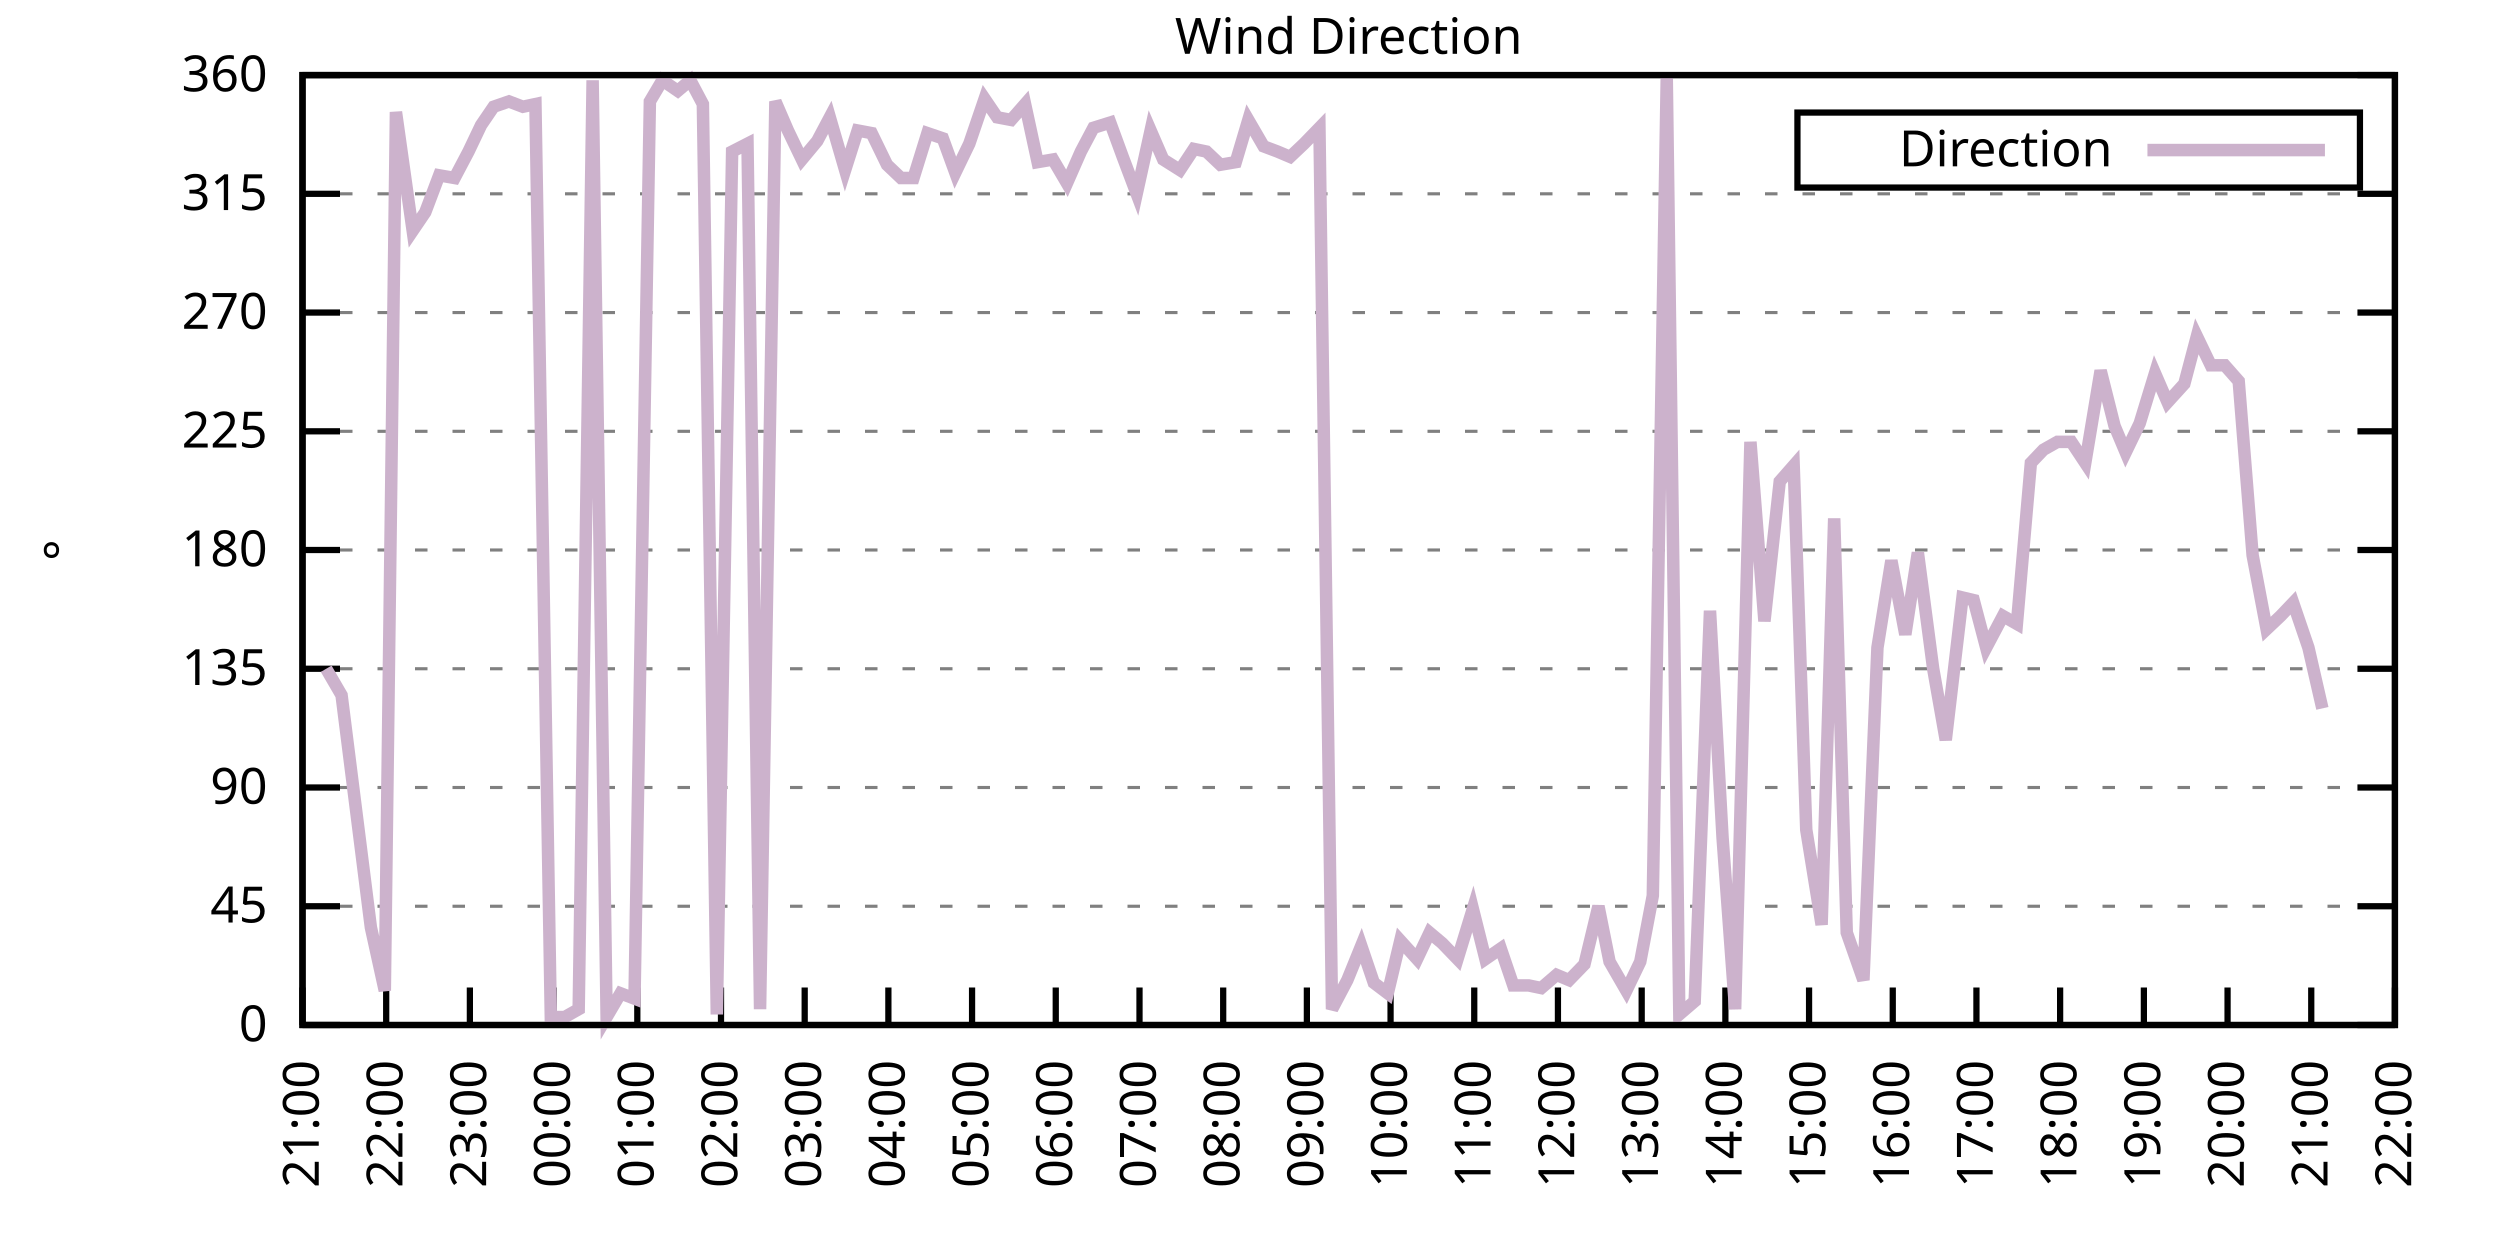
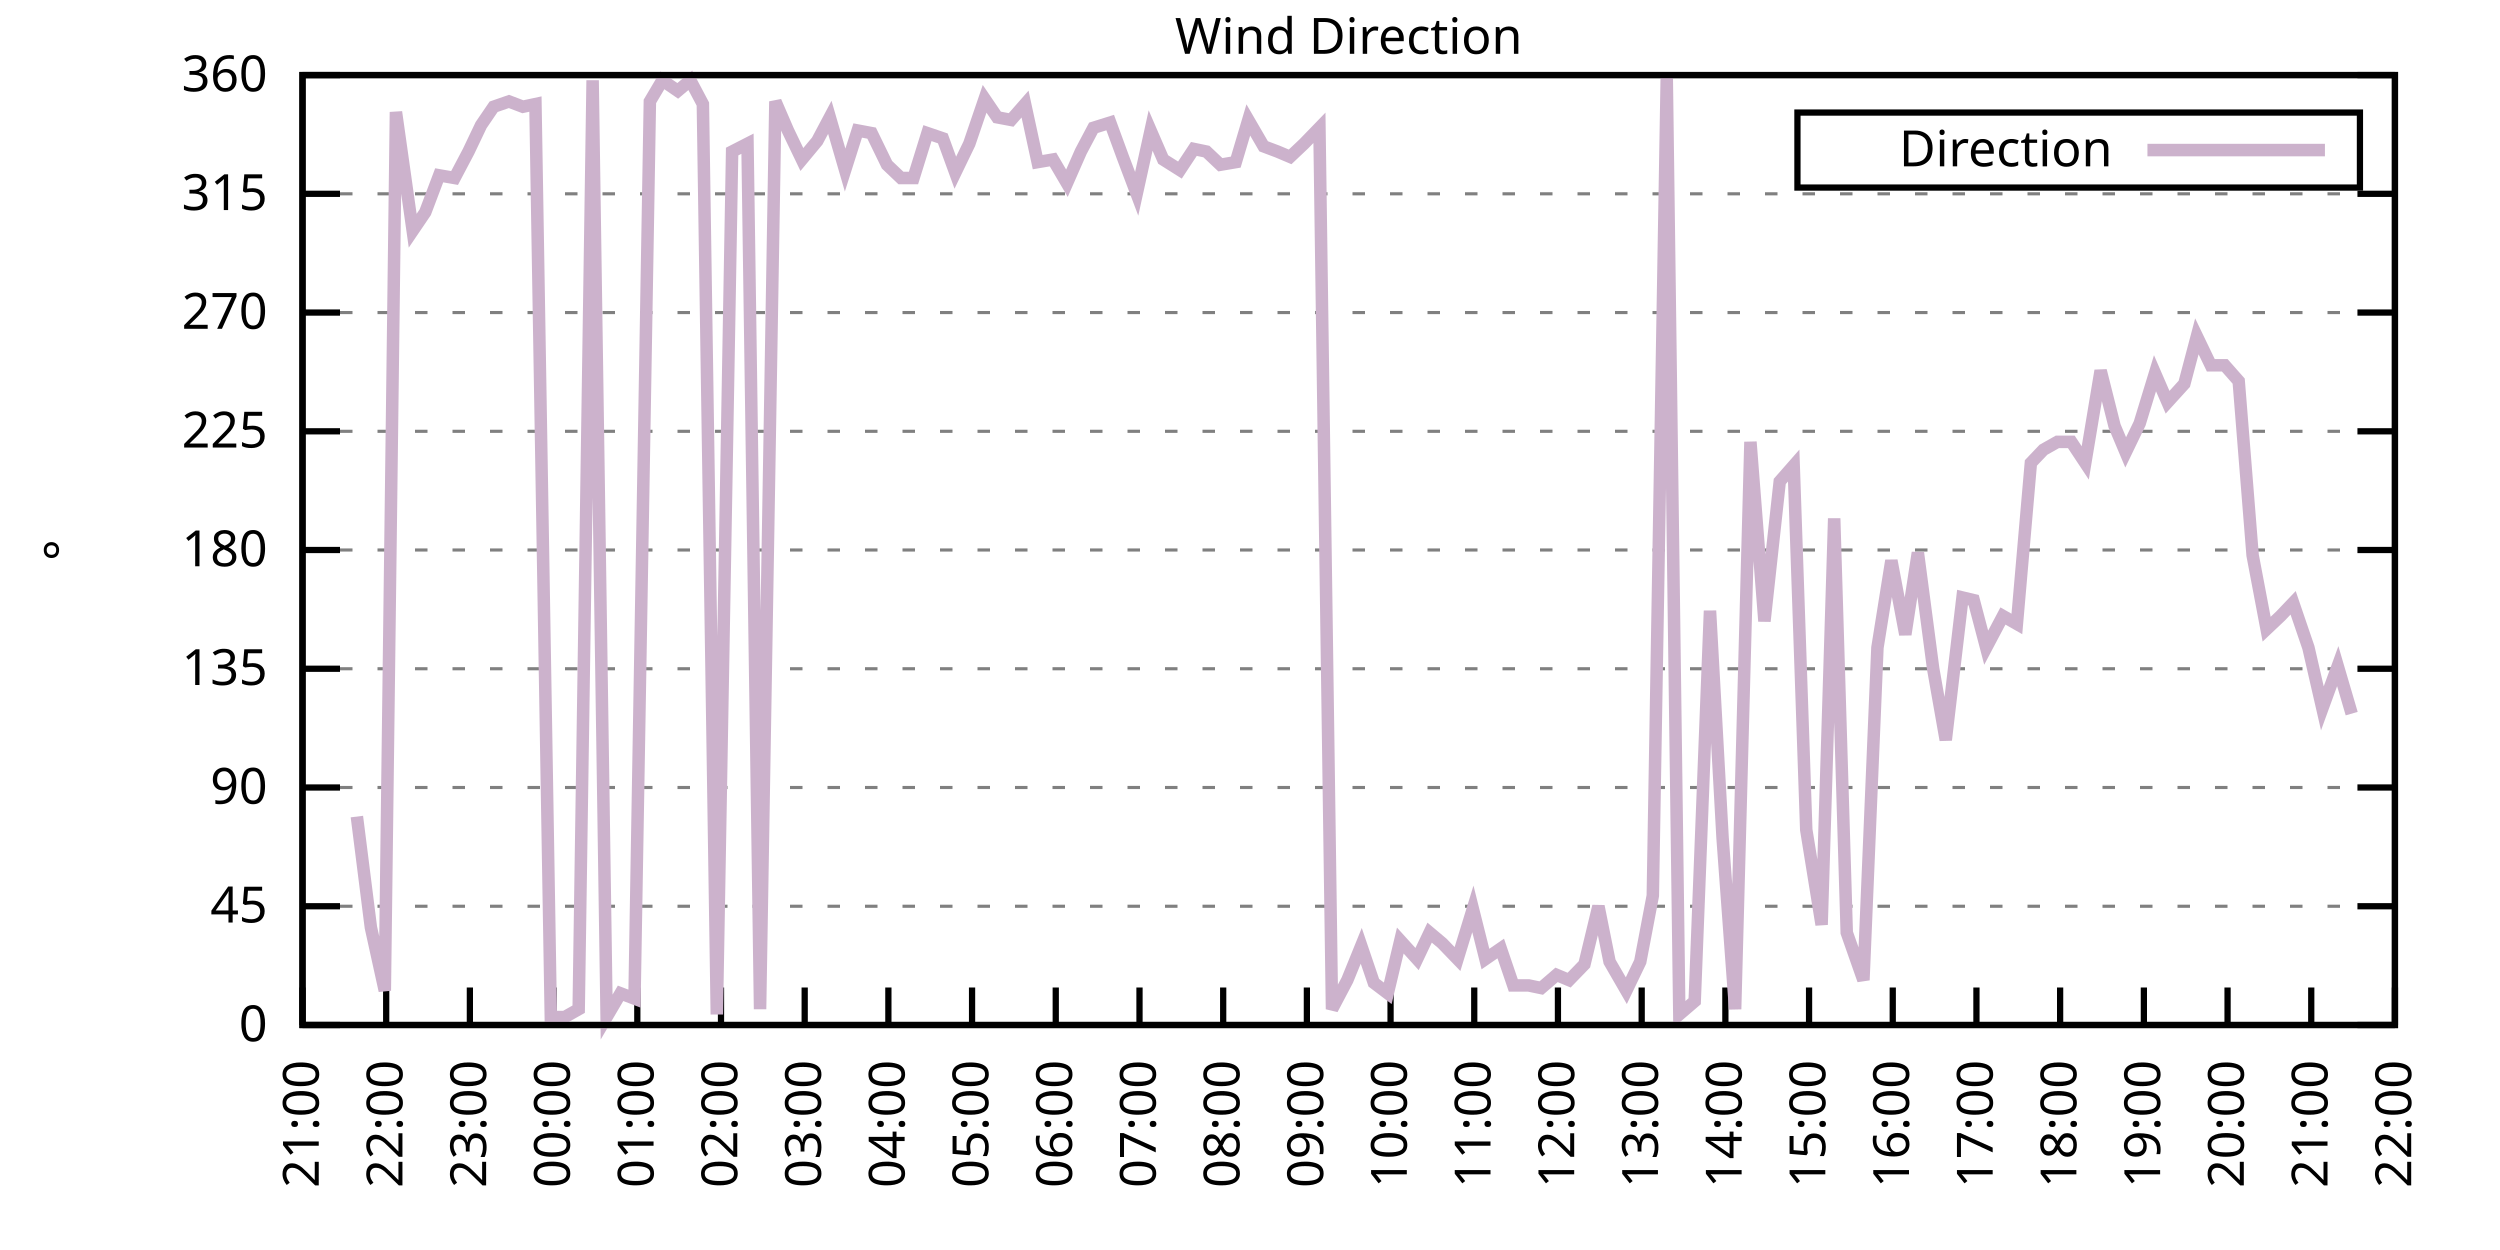
<svg xmlns="http://www.w3.org/2000/svg" xmlns:xlink="http://www.w3.org/1999/xlink" width="400" height="200" viewBox="0 0 400 200">
  <g id="gnuplot_canvas">
    <rect x="0" y="0" width="400" height="200" fill="none" />
    <defs>
      <circle id="gpDot" r="0.5" stroke-width="0.5" stroke="currentColor" />
      <path id="gpPt0" stroke-width="0.333" stroke="currentColor" d="M-1,0 h2 M0,-1 v2" />
      <path id="gpPt1" stroke-width="0.333" stroke="currentColor" d="M-1,-1 L1,1 M1,-1 L-1,1" />
      <path id="gpPt2" stroke-width="0.333" stroke="currentColor" d="M-1,0 L1,0 M0,-1 L0,1 M-1,-1 L1,1 M-1,1 L1,-1" />
      <rect id="gpPt3" stroke-width="0.333" stroke="currentColor" x="-1" y="-1" width="2" height="2" />
      <rect id="gpPt4" stroke-width="0.333" stroke="currentColor" fill="currentColor" x="-1" y="-1" width="2" height="2" />
      <circle id="gpPt5" stroke-width="0.333" stroke="currentColor" cx="0" cy="0" r="1" />
      <use xlink:href="#gpPt5" id="gpPt6" fill="currentColor" stroke="none" />
      <path id="gpPt7" stroke-width="0.333" stroke="currentColor" d="M0,-1.33 L-1.33,0.67 L1.33,0.67 z" />
      <use xlink:href="#gpPt7" id="gpPt8" fill="currentColor" stroke="none" />
      <use xlink:href="#gpPt7" id="gpPt9" stroke="currentColor" transform="rotate(180)" />
      <use xlink:href="#gpPt9" id="gpPt10" fill="currentColor" stroke="none" />
      <use xlink:href="#gpPt3" id="gpPt11" stroke="currentColor" transform="rotate(45)" />
      <use xlink:href="#gpPt11" id="gpPt12" fill="currentColor" stroke="none" />
      <path id="gpPt13" stroke-width="0.333" stroke="currentColor" d="M0,1.330 L1.265,0.411 L0.782,-1.067 L-0.782,-1.076 L-1.265,0.411 z" />
      <use xlink:href="#gpPt13" id="gpPt14" fill="currentColor" stroke="none" />
      <filter id="textbox" filterUnits="objectBoundingBox" x="0" y="0" height="1" width="1">
        <feFlood flood-color="white" flood-opacity="1" result="bgnd" />
        <feComposite in="SourceGraphic" in2="bgnd" operator="atop" />
      </filter>
      <filter id="greybox" filterUnits="objectBoundingBox" x="0" y="0" height="1" width="1">
        <feFlood flood-color="lightgrey" flood-opacity="1" result="grey" />
        <feComposite in="SourceGraphic" in2="grey" operator="atop" />
      </filter>
    </defs>
    <g fill="none" color="white" stroke="currentColor" stroke-width="1.00" stroke-linecap="butt" stroke-linejoin="miter">
</g>
    <g fill="none" color="black" stroke="currentColor" stroke-width="1.00" stroke-linecap="butt" stroke-linejoin="miter">
      <g stroke="none" shape-rendering="crispEdges">
        <polygon fill="rgb(255, 255, 255)" points="48.40,164.00 383.18,164.00 383.18,12.02 48.40,12.02 " />
      </g>
    </g>
    <g fill="none" color="black" stroke="currentColor" stroke-width="1.00" stroke-linecap="butt" stroke-linejoin="miter">
</g>
    <g fill="none" color="black" stroke="black" stroke-width="0.50" stroke-linecap="butt" stroke-linejoin="miter">
</g>
    <g fill="none" color="gray" stroke="currentColor" stroke-width="0.50" stroke-linecap="butt" stroke-linejoin="miter">
      <path stroke="gray" stroke-dasharray="2,4" class="gridline" d="M48.40,164.00 L383.19,164.00  " />
    </g>
    <g fill="none" color="gray" stroke="gray" stroke-width="1.00" stroke-linecap="butt" stroke-linejoin="miter">
</g>
    <g fill="none" color="black" stroke="currentColor" stroke-width="1.00" stroke-linecap="butt" stroke-linejoin="miter">
      <path stroke="black" d="M48.40,164.00 L54.40,164.00 M383.19,164.00 L377.19,164.00  " />
      <g transform="translate(42.80,166.60)" stroke="none" fill="black" font-family="Sans" font-size="8.00" text-anchor="end">
        <text>
          <tspan font-family="Sans"> 0</tspan>
        </text>
      </g>
    </g>
    <g fill="none" color="black" stroke="currentColor" stroke-width="1.00" stroke-linecap="butt" stroke-linejoin="miter">
</g>
    <g fill="none" color="black" stroke="black" stroke-width="0.50" stroke-linecap="butt" stroke-linejoin="miter">
</g>
    <g fill="none" color="gray" stroke="currentColor" stroke-width="0.50" stroke-linecap="butt" stroke-linejoin="miter">
      <path stroke="gray" stroke-dasharray="2,4" class="gridline" d="M48.40,145.00 L383.19,145.00  " />
    </g>
    <g fill="none" color="gray" stroke="gray" stroke-width="1.00" stroke-linecap="butt" stroke-linejoin="miter">
</g>
    <g fill="none" color="black" stroke="currentColor" stroke-width="1.00" stroke-linecap="butt" stroke-linejoin="miter">
      <path stroke="black" d="M48.40,145.00 L54.40,145.00 M383.19,145.00 L377.19,145.00  " />
      <g transform="translate(42.80,147.60)" stroke="none" fill="black" font-family="Sans" font-size="8.00" text-anchor="end">
        <text>
          <tspan font-family="Sans"> 45</tspan>
        </text>
      </g>
    </g>
    <g fill="none" color="black" stroke="currentColor" stroke-width="1.00" stroke-linecap="butt" stroke-linejoin="miter">
</g>
    <g fill="none" color="black" stroke="black" stroke-width="0.50" stroke-linecap="butt" stroke-linejoin="miter">
</g>
    <g fill="none" color="gray" stroke="currentColor" stroke-width="0.50" stroke-linecap="butt" stroke-linejoin="miter">
      <path stroke="gray" stroke-dasharray="2,4" class="gridline" d="M48.40,126.00 L383.19,126.00  " />
    </g>
    <g fill="none" color="gray" stroke="gray" stroke-width="1.00" stroke-linecap="butt" stroke-linejoin="miter">
</g>
    <g fill="none" color="black" stroke="currentColor" stroke-width="1.00" stroke-linecap="butt" stroke-linejoin="miter">
      <path stroke="black" d="M48.40,126.00 L54.40,126.00 M383.19,126.00 L377.19,126.00  " />
      <g transform="translate(42.80,128.60)" stroke="none" fill="black" font-family="Sans" font-size="8.00" text-anchor="end">
        <text>
          <tspan font-family="Sans"> 90</tspan>
        </text>
      </g>
    </g>
    <g fill="none" color="black" stroke="currentColor" stroke-width="1.00" stroke-linecap="butt" stroke-linejoin="miter">
</g>
    <g fill="none" color="black" stroke="black" stroke-width="0.50" stroke-linecap="butt" stroke-linejoin="miter">
</g>
    <g fill="none" color="gray" stroke="currentColor" stroke-width="0.50" stroke-linecap="butt" stroke-linejoin="miter">
      <path stroke="gray" stroke-dasharray="2,4" class="gridline" d="M48.40,107.00 L383.19,107.00  " />
    </g>
    <g fill="none" color="gray" stroke="gray" stroke-width="1.00" stroke-linecap="butt" stroke-linejoin="miter">
</g>
    <g fill="none" color="black" stroke="currentColor" stroke-width="1.00" stroke-linecap="butt" stroke-linejoin="miter">
      <path stroke="black" d="M48.40,107.00 L54.40,107.00 M383.19,107.00 L377.19,107.00  " />
      <g transform="translate(42.80,109.60)" stroke="none" fill="black" font-family="Sans" font-size="8.00" text-anchor="end">
        <text>
          <tspan font-family="Sans"> 135</tspan>
        </text>
      </g>
    </g>
    <g fill="none" color="black" stroke="currentColor" stroke-width="1.00" stroke-linecap="butt" stroke-linejoin="miter">
</g>
    <g fill="none" color="black" stroke="black" stroke-width="0.50" stroke-linecap="butt" stroke-linejoin="miter">
</g>
    <g fill="none" color="gray" stroke="currentColor" stroke-width="0.50" stroke-linecap="butt" stroke-linejoin="miter">
      <path stroke="gray" stroke-dasharray="2,4" class="gridline" d="M48.40,88.00 L383.19,88.00  " />
    </g>
    <g fill="none" color="gray" stroke="gray" stroke-width="1.00" stroke-linecap="butt" stroke-linejoin="miter">
</g>
    <g fill="none" color="black" stroke="currentColor" stroke-width="1.00" stroke-linecap="butt" stroke-linejoin="miter">
      <path stroke="black" d="M48.40,88.00 L54.40,88.00 M383.19,88.00 L377.19,88.00  " />
      <g transform="translate(42.80,90.60)" stroke="none" fill="black" font-family="Sans" font-size="8.00" text-anchor="end">
        <text>
          <tspan font-family="Sans"> 180</tspan>
        </text>
      </g>
    </g>
    <g fill="none" color="black" stroke="currentColor" stroke-width="1.00" stroke-linecap="butt" stroke-linejoin="miter">
</g>
    <g fill="none" color="black" stroke="black" stroke-width="0.50" stroke-linecap="butt" stroke-linejoin="miter">
</g>
    <g fill="none" color="gray" stroke="currentColor" stroke-width="0.50" stroke-linecap="butt" stroke-linejoin="miter">
      <path stroke="gray" stroke-dasharray="2,4" class="gridline" d="M48.40,69.01 L383.19,69.01  " />
    </g>
    <g fill="none" color="gray" stroke="gray" stroke-width="1.00" stroke-linecap="butt" stroke-linejoin="miter">
</g>
    <g fill="none" color="black" stroke="currentColor" stroke-width="1.00" stroke-linecap="butt" stroke-linejoin="miter">
      <path stroke="black" d="M48.40,69.01 L54.40,69.01 M383.19,69.01 L377.19,69.01  " />
      <g transform="translate(42.80,71.61)" stroke="none" fill="black" font-family="Sans" font-size="8.00" text-anchor="end">
        <text>
          <tspan font-family="Sans"> 225</tspan>
        </text>
      </g>
    </g>
    <g fill="none" color="black" stroke="currentColor" stroke-width="1.00" stroke-linecap="butt" stroke-linejoin="miter">
</g>
    <g fill="none" color="black" stroke="black" stroke-width="0.50" stroke-linecap="butt" stroke-linejoin="miter">
</g>
    <g fill="none" color="gray" stroke="currentColor" stroke-width="0.50" stroke-linecap="butt" stroke-linejoin="miter">
      <path stroke="gray" stroke-dasharray="2,4" class="gridline" d="M48.40,50.01 L383.19,50.01  " />
    </g>
    <g fill="none" color="gray" stroke="gray" stroke-width="1.00" stroke-linecap="butt" stroke-linejoin="miter">
</g>
    <g fill="none" color="black" stroke="currentColor" stroke-width="1.00" stroke-linecap="butt" stroke-linejoin="miter">
      <path stroke="black" d="M48.40,50.01 L54.40,50.01 M383.19,50.01 L377.19,50.01  " />
      <g transform="translate(42.80,52.61)" stroke="none" fill="black" font-family="Sans" font-size="8.00" text-anchor="end">
        <text>
          <tspan font-family="Sans"> 270</tspan>
        </text>
      </g>
    </g>
    <g fill="none" color="black" stroke="currentColor" stroke-width="1.00" stroke-linecap="butt" stroke-linejoin="miter">
</g>
    <g fill="none" color="black" stroke="black" stroke-width="0.50" stroke-linecap="butt" stroke-linejoin="miter">
</g>
    <g fill="none" color="gray" stroke="currentColor" stroke-width="0.50" stroke-linecap="butt" stroke-linejoin="miter">
      <path stroke="gray" stroke-dasharray="2,4" class="gridline" d="M48.40,31.01 L383.19,31.01  " />
    </g>
    <g fill="none" color="gray" stroke="gray" stroke-width="1.00" stroke-linecap="butt" stroke-linejoin="miter">
</g>
    <g fill="none" color="black" stroke="currentColor" stroke-width="1.00" stroke-linecap="butt" stroke-linejoin="miter">
      <path stroke="black" d="M48.40,31.01 L54.40,31.01 M383.19,31.01 L377.19,31.01  " />
      <g transform="translate(42.80,33.61)" stroke="none" fill="black" font-family="Sans" font-size="8.00" text-anchor="end">
        <text>
          <tspan font-family="Sans"> 315</tspan>
        </text>
      </g>
    </g>
    <g fill="none" color="black" stroke="currentColor" stroke-width="1.00" stroke-linecap="butt" stroke-linejoin="miter">
</g>
    <g fill="none" color="black" stroke="black" stroke-width="0.50" stroke-linecap="butt" stroke-linejoin="miter">
</g>
    <g fill="none" color="gray" stroke="currentColor" stroke-width="0.50" stroke-linecap="butt" stroke-linejoin="miter">
      <path stroke="gray" stroke-dasharray="2,4" class="gridline" d="M48.40,12.01 L383.19,12.01  " />
    </g>
    <g fill="none" color="gray" stroke="gray" stroke-width="1.00" stroke-linecap="butt" stroke-linejoin="miter">
</g>
    <g fill="none" color="black" stroke="currentColor" stroke-width="1.00" stroke-linecap="butt" stroke-linejoin="miter">
      <path stroke="black" d="M48.40,12.01 L54.40,12.01 M383.19,12.01 L377.19,12.01  " />
      <g transform="translate(42.80,14.61)" stroke="none" fill="black" font-family="Sans" font-size="8.00" text-anchor="end">
        <text>
          <tspan font-family="Sans"> 360</tspan>
        </text>
      </g>
    </g>
    <g fill="none" color="black" stroke="currentColor" stroke-width="1.00" stroke-linecap="butt" stroke-linejoin="miter">
      <path stroke="black" d="M48.40,164.00 L48.40,158.00  " />
      <g transform="translate(51.00,169.60) rotate(270.00)" stroke="none" fill="black" font-family="Sans" font-size="8.00" text-anchor="end">
        <text>
          <tspan font-family="Sans">21:00</tspan>
        </text>
      </g>
    </g>
    <g fill="none" color="black" stroke="currentColor" stroke-width="1.00" stroke-linecap="butt" stroke-linejoin="miter">
      <path stroke="black" d="M61.79,164.00 L61.79,158.00  " />
      <g transform="translate(64.39,169.60) rotate(270.00)" stroke="none" fill="black" font-family="Sans" font-size="8.00" text-anchor="end">
        <text>
          <tspan font-family="Sans">22:00</tspan>
        </text>
      </g>
    </g>
    <g fill="none" color="black" stroke="currentColor" stroke-width="1.00" stroke-linecap="butt" stroke-linejoin="miter">
      <path stroke="black" d="M75.18,164.00 L75.18,158.00  " />
      <g transform="translate(77.78,169.60) rotate(270.00)" stroke="none" fill="black" font-family="Sans" font-size="8.00" text-anchor="end">
        <text>
          <tspan font-family="Sans">23:00</tspan>
        </text>
      </g>
    </g>
    <g fill="none" color="black" stroke="currentColor" stroke-width="1.00" stroke-linecap="butt" stroke-linejoin="miter">
      <path stroke="black" d="M88.57,164.00 L88.57,158.00  " />
      <g transform="translate(91.17,169.60) rotate(270.00)" stroke="none" fill="black" font-family="Sans" font-size="8.00" text-anchor="end">
        <text>
          <tspan font-family="Sans">00:00</tspan>
        </text>
      </g>
    </g>
    <g fill="none" color="black" stroke="currentColor" stroke-width="1.00" stroke-linecap="butt" stroke-linejoin="miter">
      <path stroke="black" d="M101.97,164.00 L101.97,158.00  " />
      <g transform="translate(104.57,169.60) rotate(270.00)" stroke="none" fill="black" font-family="Sans" font-size="8.00" text-anchor="end">
        <text>
          <tspan font-family="Sans">01:00</tspan>
        </text>
      </g>
    </g>
    <g fill="none" color="black" stroke="currentColor" stroke-width="1.00" stroke-linecap="butt" stroke-linejoin="miter">
      <path stroke="black" d="M115.36,164.00 L115.36,158.00  " />
      <g transform="translate(117.96,169.60) rotate(270.00)" stroke="none" fill="black" font-family="Sans" font-size="8.00" text-anchor="end">
        <text>
          <tspan font-family="Sans">02:00</tspan>
        </text>
      </g>
    </g>
    <g fill="none" color="black" stroke="currentColor" stroke-width="1.00" stroke-linecap="butt" stroke-linejoin="miter">
      <path stroke="black" d="M128.75,164.00 L128.75,158.00  " />
      <g transform="translate(131.35,169.60) rotate(270.00)" stroke="none" fill="black" font-family="Sans" font-size="8.00" text-anchor="end">
        <text>
          <tspan font-family="Sans">03:00</tspan>
        </text>
      </g>
    </g>
    <g fill="none" color="black" stroke="currentColor" stroke-width="1.00" stroke-linecap="butt" stroke-linejoin="miter">
      <path stroke="black" d="M142.14,164.00 L142.14,158.00  " />
      <g transform="translate(144.74,169.60) rotate(270.00)" stroke="none" fill="black" font-family="Sans" font-size="8.00" text-anchor="end">
        <text>
          <tspan font-family="Sans">04:00</tspan>
        </text>
      </g>
    </g>
    <g fill="none" color="black" stroke="currentColor" stroke-width="1.00" stroke-linecap="butt" stroke-linejoin="miter">
      <path stroke="black" d="M155.53,164.00 L155.53,158.00  " />
      <g transform="translate(158.13,169.60) rotate(270.00)" stroke="none" fill="black" font-family="Sans" font-size="8.00" text-anchor="end">
        <text>
          <tspan font-family="Sans">05:00</tspan>
        </text>
      </g>
    </g>
    <g fill="none" color="black" stroke="currentColor" stroke-width="1.00" stroke-linecap="butt" stroke-linejoin="miter">
      <path stroke="black" d="M168.92,164.00 L168.92,158.00  " />
      <g transform="translate(171.52,169.60) rotate(270.00)" stroke="none" fill="black" font-family="Sans" font-size="8.00" text-anchor="end">
        <text>
          <tspan font-family="Sans">06:00</tspan>
        </text>
      </g>
    </g>
    <g fill="none" color="black" stroke="currentColor" stroke-width="1.00" stroke-linecap="butt" stroke-linejoin="miter">
      <path stroke="black" d="M182.32,164.00 L182.32,158.00  " />
      <g transform="translate(184.92,169.60) rotate(270.00)" stroke="none" fill="black" font-family="Sans" font-size="8.00" text-anchor="end">
        <text>
          <tspan font-family="Sans">07:00</tspan>
        </text>
      </g>
    </g>
    <g fill="none" color="black" stroke="currentColor" stroke-width="1.00" stroke-linecap="butt" stroke-linejoin="miter">
      <path stroke="black" d="M195.71,164.00 L195.71,158.00  " />
      <g transform="translate(198.31,169.60) rotate(270.00)" stroke="none" fill="black" font-family="Sans" font-size="8.00" text-anchor="end">
        <text>
          <tspan font-family="Sans">08:00</tspan>
        </text>
      </g>
    </g>
    <g fill="none" color="black" stroke="currentColor" stroke-width="1.00" stroke-linecap="butt" stroke-linejoin="miter">
      <path stroke="black" d="M209.10,164.00 L209.10,158.00  " />
      <g transform="translate(211.70,169.60) rotate(270.00)" stroke="none" fill="black" font-family="Sans" font-size="8.00" text-anchor="end">
        <text>
          <tspan font-family="Sans">09:00</tspan>
        </text>
      </g>
    </g>
    <g fill="none" color="black" stroke="currentColor" stroke-width="1.00" stroke-linecap="butt" stroke-linejoin="miter">
      <path stroke="black" d="M222.49,164.00 L222.49,158.00  " />
      <g transform="translate(225.09,169.60) rotate(270.00)" stroke="none" fill="black" font-family="Sans" font-size="8.00" text-anchor="end">
        <text>
          <tspan font-family="Sans">10:00</tspan>
        </text>
      </g>
    </g>
    <g fill="none" color="black" stroke="currentColor" stroke-width="1.00" stroke-linecap="butt" stroke-linejoin="miter">
      <path stroke="black" d="M235.88,164.00 L235.88,158.00  " />
      <g transform="translate(238.48,169.60) rotate(270.00)" stroke="none" fill="black" font-family="Sans" font-size="8.00" text-anchor="end">
        <text>
          <tspan font-family="Sans">11:00</tspan>
        </text>
      </g>
    </g>
    <g fill="none" color="black" stroke="currentColor" stroke-width="1.00" stroke-linecap="butt" stroke-linejoin="miter">
      <path stroke="black" d="M249.27,164.00 L249.27,158.00  " />
      <g transform="translate(251.87,169.60) rotate(270.00)" stroke="none" fill="black" font-family="Sans" font-size="8.00" text-anchor="end">
        <text>
          <tspan font-family="Sans">12:00</tspan>
        </text>
      </g>
    </g>
    <g fill="none" color="black" stroke="currentColor" stroke-width="1.00" stroke-linecap="butt" stroke-linejoin="miter">
      <path stroke="black" d="M262.67,164.00 L262.67,158.00  " />
      <g transform="translate(265.27,169.60) rotate(270.00)" stroke="none" fill="black" font-family="Sans" font-size="8.00" text-anchor="end">
        <text>
          <tspan font-family="Sans">13:00</tspan>
        </text>
      </g>
    </g>
    <g fill="none" color="black" stroke="currentColor" stroke-width="1.00" stroke-linecap="butt" stroke-linejoin="miter">
      <path stroke="black" d="M276.06,164.00 L276.06,158.00  " />
      <g transform="translate(278.66,169.60) rotate(270.00)" stroke="none" fill="black" font-family="Sans" font-size="8.00" text-anchor="end">
        <text>
          <tspan font-family="Sans">14:00</tspan>
        </text>
      </g>
    </g>
    <g fill="none" color="black" stroke="currentColor" stroke-width="1.00" stroke-linecap="butt" stroke-linejoin="miter">
      <path stroke="black" d="M289.45,164.00 L289.45,158.00  " />
      <g transform="translate(292.05,169.60) rotate(270.00)" stroke="none" fill="black" font-family="Sans" font-size="8.00" text-anchor="end">
        <text>
          <tspan font-family="Sans">15:00</tspan>
        </text>
      </g>
    </g>
    <g fill="none" color="black" stroke="currentColor" stroke-width="1.00" stroke-linecap="butt" stroke-linejoin="miter">
      <path stroke="black" d="M302.84,164.00 L302.84,158.00  " />
      <g transform="translate(305.44,169.60) rotate(270.00)" stroke="none" fill="black" font-family="Sans" font-size="8.00" text-anchor="end">
        <text>
          <tspan font-family="Sans">16:00</tspan>
        </text>
      </g>
    </g>
    <g fill="none" color="black" stroke="currentColor" stroke-width="1.00" stroke-linecap="butt" stroke-linejoin="miter">
      <path stroke="black" d="M316.23,164.00 L316.23,158.00  " />
      <g transform="translate(318.83,169.60) rotate(270.00)" stroke="none" fill="black" font-family="Sans" font-size="8.00" text-anchor="end">
        <text>
          <tspan font-family="Sans">17:00</tspan>
        </text>
      </g>
    </g>
    <g fill="none" color="black" stroke="currentColor" stroke-width="1.00" stroke-linecap="butt" stroke-linejoin="miter">
      <path stroke="black" d="M329.62,164.00 L329.62,158.00  " />
      <g transform="translate(332.22,169.60) rotate(270.00)" stroke="none" fill="black" font-family="Sans" font-size="8.00" text-anchor="end">
        <text>
          <tspan font-family="Sans">18:00</tspan>
        </text>
      </g>
    </g>
    <g fill="none" color="black" stroke="currentColor" stroke-width="1.00" stroke-linecap="butt" stroke-linejoin="miter">
      <path stroke="black" d="M343.02,164.00 L343.02,158.00  " />
      <g transform="translate(345.62,169.60) rotate(270.00)" stroke="none" fill="black" font-family="Sans" font-size="8.00" text-anchor="end">
        <text>
          <tspan font-family="Sans">19:00</tspan>
        </text>
      </g>
    </g>
    <g fill="none" color="black" stroke="currentColor" stroke-width="1.00" stroke-linecap="butt" stroke-linejoin="miter">
      <path stroke="black" d="M356.41,164.00 L356.41,158.00  " />
      <g transform="translate(359.01,169.60) rotate(270.00)" stroke="none" fill="black" font-family="Sans" font-size="8.00" text-anchor="end">
        <text>
          <tspan font-family="Sans">20:00</tspan>
        </text>
      </g>
    </g>
    <g fill="none" color="black" stroke="currentColor" stroke-width="1.00" stroke-linecap="butt" stroke-linejoin="miter">
      <path stroke="black" d="M369.80,164.00 L369.80,158.00  " />
      <g transform="translate(372.40,169.60) rotate(270.00)" stroke="none" fill="black" font-family="Sans" font-size="8.00" text-anchor="end">
        <text>
          <tspan font-family="Sans">21:00</tspan>
        </text>
      </g>
    </g>
    <g fill="none" color="black" stroke="currentColor" stroke-width="1.00" stroke-linecap="butt" stroke-linejoin="miter">
      <path stroke="black" d="M383.19,164.00 L383.19,158.00  " />
      <g transform="translate(385.79,169.60) rotate(270.00)" stroke="none" fill="black" font-family="Sans" font-size="8.00" text-anchor="end">
        <text>
          <tspan font-family="Sans">22:00</tspan>
        </text>
      </g>
    </g>
    <g fill="none" color="black" stroke="currentColor" stroke-width="1.00" stroke-linecap="butt" stroke-linejoin="miter">
</g>
    <g fill="none" color="black" stroke="currentColor" stroke-width="1.00" stroke-linecap="butt" stroke-linejoin="miter">
      <path stroke="black" d="M48.40,12.01 L48.40,164.00 L383.19,164.00 L383.19,12.01 L48.40,12.01 Z  " />
    </g>
    <g fill="none" color="black" stroke="currentColor" stroke-width="1.00" stroke-linecap="butt" stroke-linejoin="miter">
</g>
    <g fill="none" color="black" stroke="currentColor" stroke-width="1.00" stroke-linecap="butt" stroke-linejoin="miter">
      <path stroke="black" d="M287.59,30.01 L287.59,18.01 L377.59,18.01 L377.59,30.01 L287.59,30.01 Z  " />
    </g>
    <g id="Wind_direction_plot_1">
      <g fill="none" color="white" stroke="black" stroke-width="2.00" stroke-linecap="butt" stroke-linejoin="miter">
</g>
      <g fill="none" color="black" stroke="currentColor" stroke-width="2.00" stroke-linecap="butt" stroke-linejoin="miter">
        <g transform="translate(337.99,26.61)" stroke="none" fill="black" font-family="Sans" font-size="8.00" text-anchor="end">
          <text>
            <tspan font-family="Sans">Direction</tspan>
          </text>
        </g>
      </g>
      <g fill="none" color="black" stroke="currentColor" stroke-width="2.00" stroke-linecap="butt" stroke-linejoin="miter">
-         <path stroke="rgb(204, 178, 204)" d="M343.59,24.01 L371.99,24.01 M52.19,107.00 L54.65,111.23 L57.10,130.65 L59.34,148.38 L61.57,158.51 L63.35,17.92   L66.03,36.92 L68.04,33.96 L70.27,28.05 L72.73,28.48 L74.96,24.25 L76.97,20.03 L78.98,17.08 L81.43,16.23   L83.66,17.08 L85.67,16.65 L88.13,162.73 L90.36,162.73 L92.59,161.47 L94.82,12.85 L97.06,162.73 L99.29,158.93   L101.52,159.78 L103.98,16.23 L105.98,12.85 L108.44,14.54 L110.45,12.85 L112.46,16.65 L114.69,162.31 L117.14,24.25   L119.60,22.99 L121.61,161.47 L124.06,16.23 L126.07,20.88 L128.30,25.52 L130.76,22.56 L132.77,18.77 L135.22,27.21   L137.23,20.88 L139.46,21.30 L141.92,26.36 L144.15,28.48 L146.16,28.48 L148.39,21.30 L150.85,22.14 L152.85,27.63   L155.09,22.99 L157.54,15.81 L159.55,18.77 L161.78,19.19 L164.01,16.65 L166.02,25.94 L168.48,25.52 L170.71,29.32   L172.94,24.25 L174.95,20.45 L177.63,19.61 L179.64,25.10 L181.87,31.01 L184.10,20.88 L186.11,25.52 L188.79,27.21   L191.02,23.83 L193.03,24.25 L195.26,26.36 L197.72,25.94 L199.73,19.19 L202.18,23.41 L204.41,24.25 L206.42,25.10   L208.65,22.99 L211.11,20.45 L213.12,161.47 L215.57,156.82 L217.80,151.33 L219.81,157.24 L222.04,158.93 L224.05,150.49   L226.73,153.45 L228.74,149.22 L230.75,150.91 L233.20,153.45 L235.66,145.42 L237.67,153.45 L240.12,151.76 L242.13,157.67   L244.59,157.67 L246.60,158.09 L249.05,155.98 L251.06,156.82 L253.51,154.29 L255.75,145.00 L257.53,153.87 L260.21,158.51   L262.44,153.87 L264.45,143.31 L266.68,12.43 L268.69,162.31 L271.15,160.20 L273.60,97.72 L275.61,134.02 L277.62,161.47   L280.07,70.70 L282.31,99.40 L284.76,77.03 L286.99,74.49 L289.00,132.76 L291.46,147.96 L293.47,82.94 L295.48,149.22   L298.15,156.82 L300.39,103.63 L302.62,89.69 L304.85,101.52 L306.86,88.43 L309.31,107.00 L311.32,118.40 L314.00,95.60   L315.79,96.03 L317.79,103.63 L320.47,98.56 L322.70,99.83 L324.94,74.07 L326.95,71.96 L329.18,70.70 L331.41,70.70   L333.64,74.07 L336.10,59.30 L338.33,68.16 L340.11,72.38 L342.35,67.74 L344.80,59.72 L346.81,64.36 L349.49,61.41   L351.50,53.81 L353.73,58.45 L355.96,58.45 L358.19,60.98 L360.42,88.85 L362.66,100.67 L364.89,98.56 L366.90,96.45   L369.35,103.63 L371.58,113.34  " />
+         <path stroke="rgb(204, 178, 204)" d="M343.59,24.01 L371.99,24.01 M57.10,130.65 L59.34,148.38 L61.57,158.51 L63.35,17.92 L66.03,36.92 L68.04,33.96   L70.27,28.05 L72.73,28.48 L74.96,24.25 L76.97,20.03 L78.98,17.08 L81.43,16.23 L83.66,17.08 L85.67,16.65   L88.13,162.73 L90.36,162.73 L92.59,161.47 L94.82,12.85 L97.06,162.73 L99.29,158.93 L101.52,159.78 L103.98,16.23   L105.98,12.85 L108.44,14.54 L110.45,12.85 L112.46,16.65 L114.69,162.31 L117.14,24.25 L119.60,22.99 L121.61,161.47   L124.06,16.23 L126.07,20.88 L128.30,25.52 L130.76,22.56 L132.77,18.77 L135.22,27.21 L137.23,20.88 L139.46,21.30   L141.92,26.36 L144.15,28.48 L146.16,28.48 L148.39,21.30 L150.85,22.14 L152.85,27.63 L155.09,22.99 L157.54,15.81   L159.55,18.77 L161.78,19.19 L164.01,16.65 L166.02,25.94 L168.48,25.52 L170.71,29.32 L172.94,24.25 L174.95,20.45   L177.63,19.61 L179.64,25.10 L181.87,31.01 L184.10,20.88 L186.11,25.52 L188.79,27.21 L191.02,23.83 L193.03,24.25   L195.26,26.36 L197.72,25.94 L199.73,19.19 L202.18,23.41 L204.41,24.25 L206.42,25.10 L208.65,22.99 L211.11,20.45   L213.12,161.47 L215.57,156.82 L217.80,151.33 L219.81,157.24 L222.04,158.93 L224.05,150.49 L226.73,153.45 L228.74,149.22   L230.75,150.91 L233.20,153.45 L235.66,145.42 L237.67,153.45 L240.12,151.76 L242.13,157.67 L244.59,157.67 L246.60,158.09   L249.05,155.98 L251.06,156.82 L253.51,154.29 L255.75,145.00 L257.53,153.87 L260.21,158.51 L262.44,153.87 L264.45,143.31   L266.68,12.43 L268.69,162.31 L271.15,160.20 L273.60,97.72 L275.61,134.02 L277.62,161.47 L280.07,70.70 L282.31,99.40   L284.76,77.03 L286.99,74.49 L289.00,132.76 L291.46,147.96 L293.47,82.94 L295.48,149.22 L298.15,156.82 L300.39,103.63   L302.62,89.69 L304.85,101.52 L306.86,88.43 L309.31,107.00 L311.32,118.40 L314.00,95.60 L315.79,96.03 L317.79,103.63   L320.47,98.56 L322.70,99.83 L324.94,74.07 L326.95,71.96 L329.18,70.70 L331.41,70.70 L333.64,74.07 L336.10,59.30   L338.33,68.16 L340.11,72.38 L342.35,67.74 L344.80,59.72 L346.81,64.36 L349.49,61.41 L351.50,53.81 L353.73,58.45   L355.96,58.45 L358.19,60.98 L360.42,88.85 L362.66,100.67 L364.89,98.56 L366.90,96.45 L369.35,103.63 L371.58,113.34   L374.04,106.58 L376.27,114.18  " />
      </g>
    </g>
    <g fill="none" color="black" stroke="currentColor" stroke-width="2.00" stroke-linecap="butt" stroke-linejoin="miter">
</g>
    <g fill="none" color="black" stroke="black" stroke-width="1.00" stroke-linecap="butt" stroke-linejoin="miter">
</g>
    <g fill="none" color="black" stroke="currentColor" stroke-width="1.00" stroke-linecap="butt" stroke-linejoin="miter">
      <path stroke="black" d="M48.40,12.01 L48.40,164.00 L383.19,164.00 L383.19,12.01 L48.40,12.01 Z  " />
      <g transform="translate(12.80,88.01) rotate(270.00)" stroke="none" fill="black" font-family="Sans" font-size="8.00" text-anchor="middle">
        <text>
          <tspan font-family="Sans">°</tspan>
        </text>
      </g>
    </g>
    <g fill="none" color="black" stroke="currentColor" stroke-width="1.00" stroke-linecap="butt" stroke-linejoin="miter">
</g>
    <g fill="none" color="black" stroke="currentColor" stroke-width="1.00" stroke-linecap="butt" stroke-linejoin="miter">
      <g transform="translate(215.79,8.61)" stroke="none" fill="black" font-family="Sans" font-size="8.00" text-anchor="middle">
        <text>
          <tspan font-family="Sans">Wind Direction</tspan>
        </text>
      </g>
    </g>
    <g fill="none" color="black" stroke="currentColor" stroke-width="1.00" stroke-linecap="butt" stroke-linejoin="miter">
</g>
  </g>
</svg>
